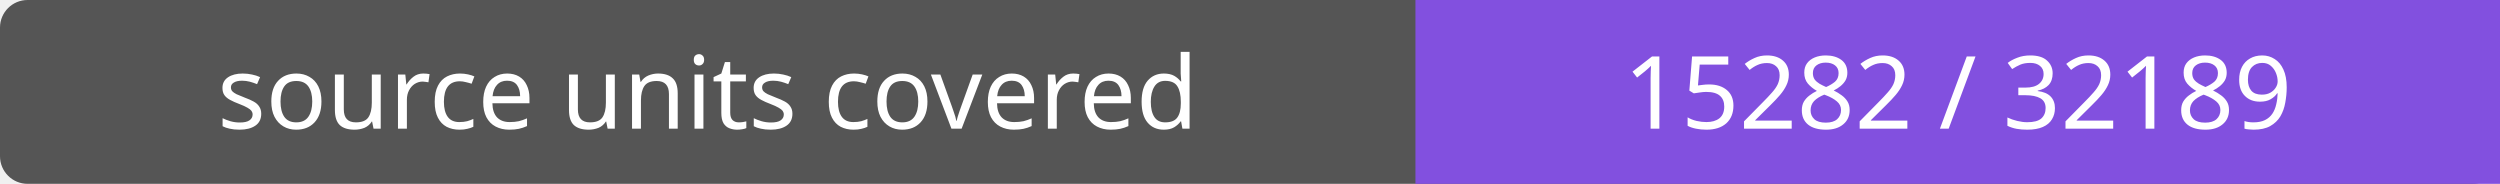
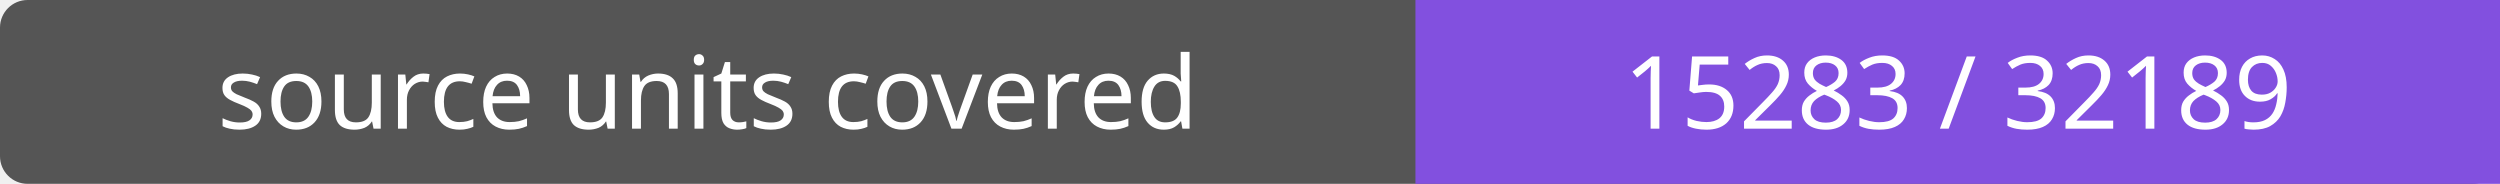
- <svg xmlns="http://www.w3.org/2000/svg" width="272" height="20" role="img" aria-label="source units covered: 15282 / 32189">
+ <svg xmlns="http://www.w3.org/2000/svg" width="272" height="20" role="img" aria-label="source units covered: 15283 / 32189">
  <rect width="272" height="20" rx="3" fill="#555" />
  <path fill="#8250df" d="M154 0h118v20H154z" />
  <g fill="#fff" text-anchor="middle" font-family="Verdana,sans-serif" font-size="11">
    <text x="77.0" y="14">source units covered</text>
-     <text x="213.0" y="14">15282 / 32189</text>
+     <text x="213.0" y="14">15283 / 32189</text>
  </g>
</svg>
